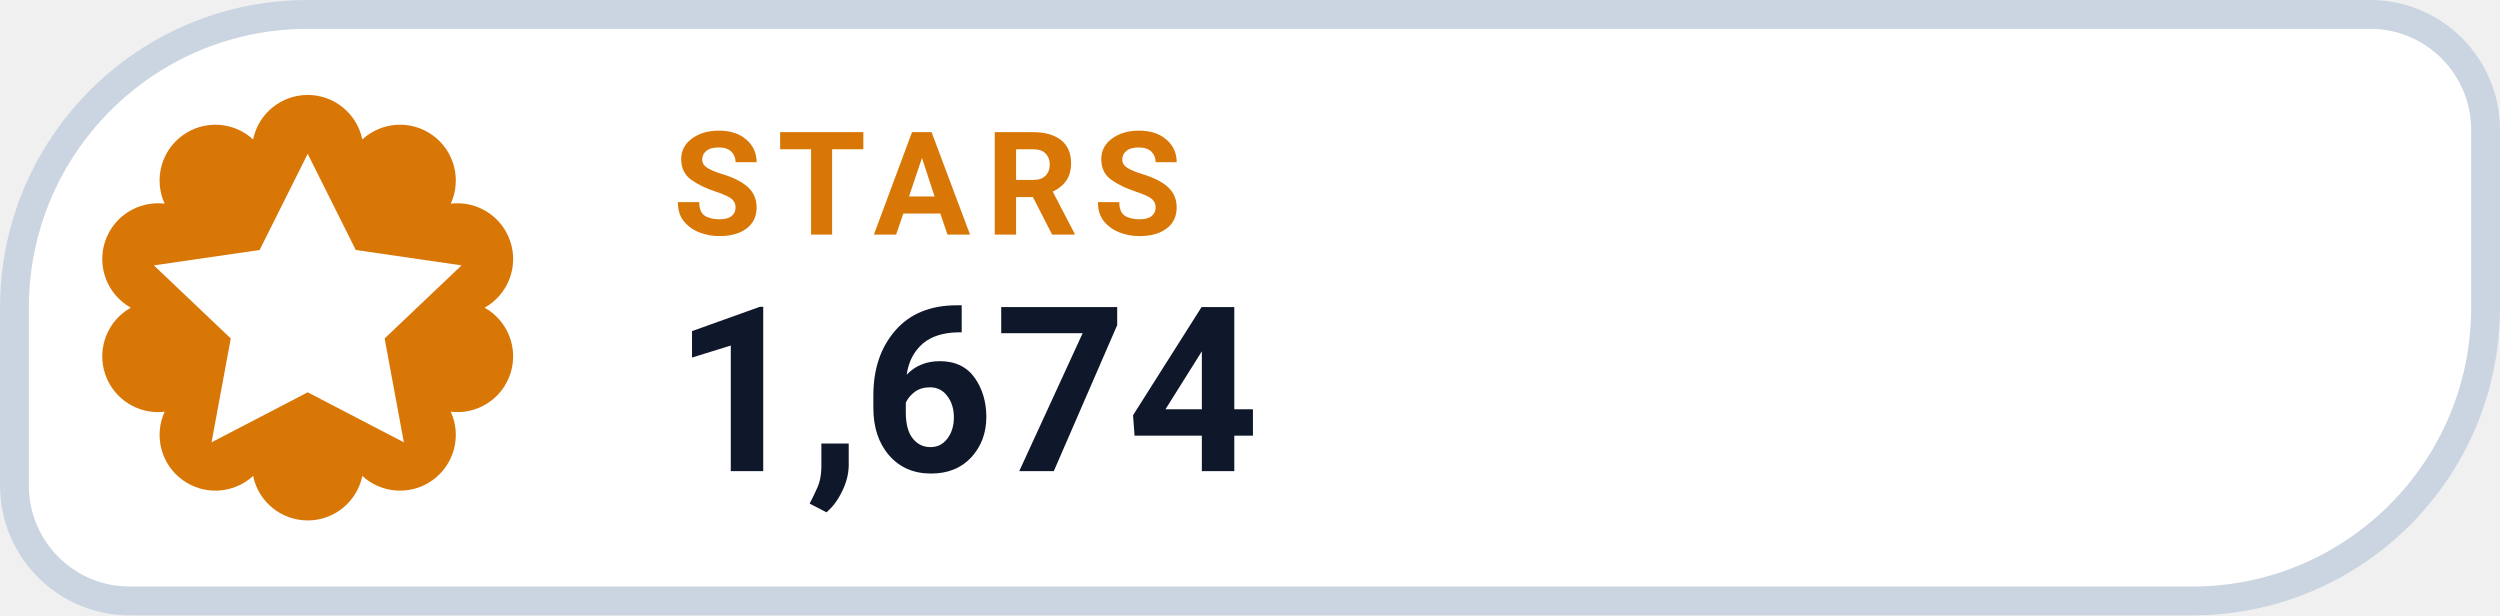
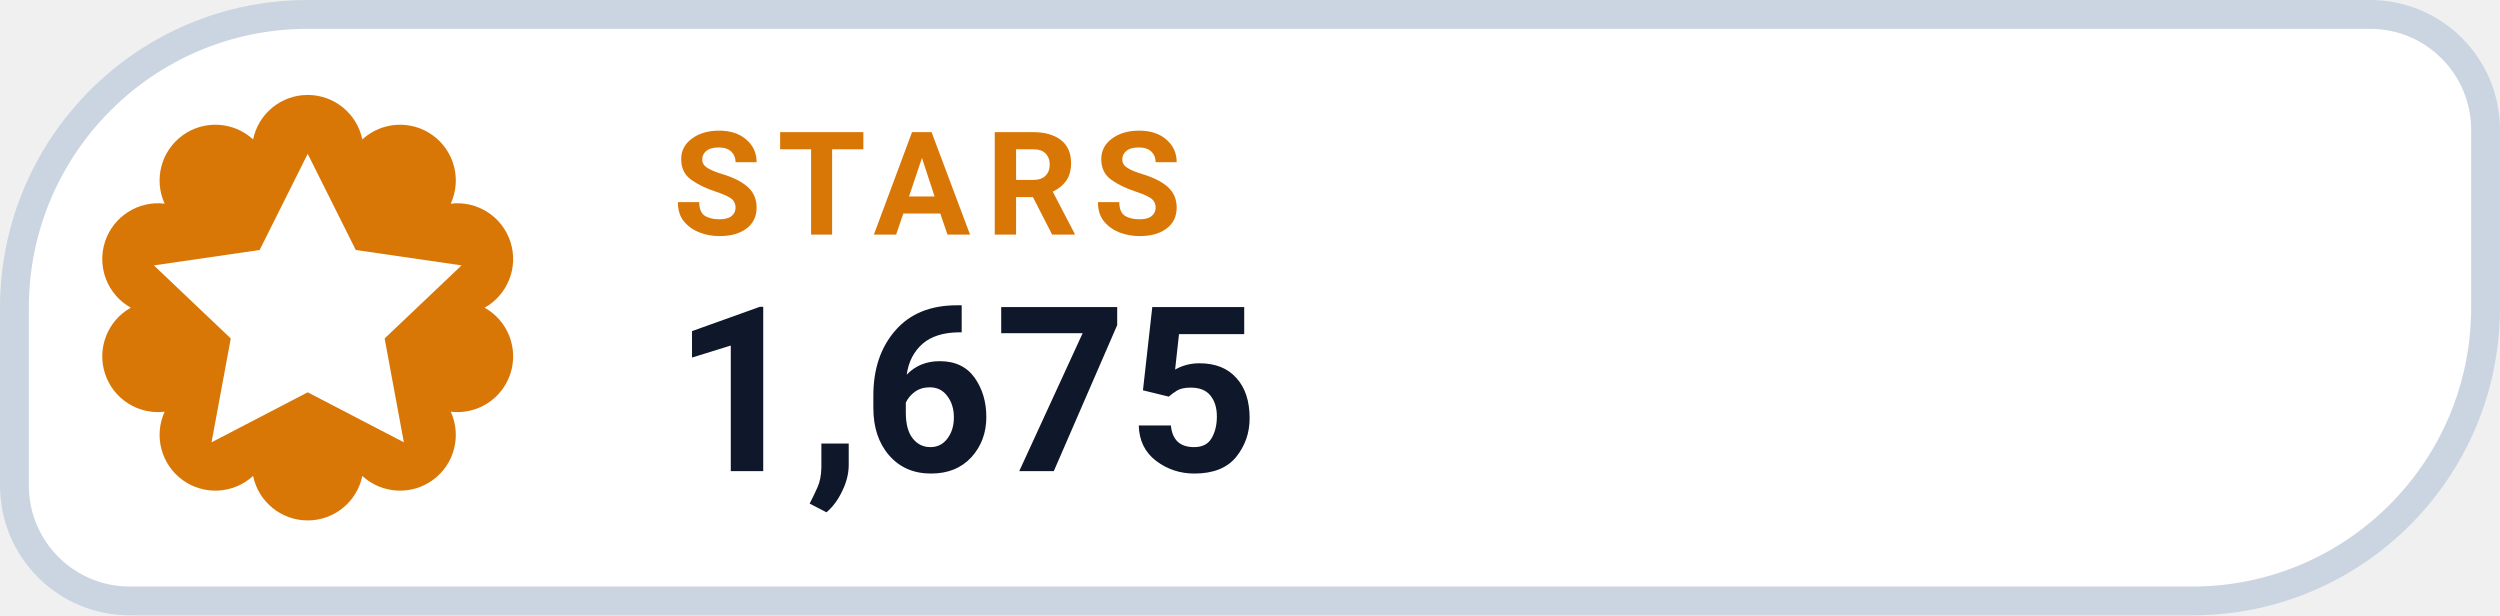
- <svg xmlns="http://www.w3.org/2000/svg" width="126" height="31.015" viewBox="0 0 130 32" role="img" aria-label="STARS 1,674">
+ <svg xmlns="http://www.w3.org/2000/svg" width="126" height="31.015" viewBox="0 0 130 32" role="img" aria-label="STARS 1,675">
  <path d="M 16.00 0.75 H 123.25 A 6.00 6.00 0 0 1 129.25 6.75 V 16.00 A 15.25 15.25 0 0 1 114.00 31.25 H 6.75 A 6.00 6.00 0 0 1 0.75 25.25 V 16.00 A 15.25 15.25 0 0 1 16.00 0.75 Z" fill="#FFFFFF" stroke="#CBD5E1" stroke-width="1.5" />
  <path d="M 13.16 7.25 A 2.90 2.90 0 0 1 18.84 7.25 A 2.90 2.90 0 0 1 23.44 10.59 A 2.90 2.90 0 0 1 25.20 16.00 A 2.90 2.90 0 0 1 23.44 21.41 A 2.90 2.90 0 0 1 18.84 24.75 A 2.90 2.90 0 0 1 13.16 24.75 A 2.90 2.90 0 0 1 8.56 21.41 A 2.90 2.90 0 0 1 6.80 16.00 A 2.90 2.90 0 0 1 8.56 10.59 A 2.90 2.90 0 0 1 13.16 7.25 Z" fill="#D97706" />
  <g transform="translate(16 16)" style="color:#FFFFFF;">
    <path d="M0 -8 l2.5 5 5.5 .8 -4 3.8 1 5.4 -5 -2.6 -5 2.6 1 -5.4 -4 -3.8 5.5 -.8 Z" fill="currentColor" />
  </g>
  <text x="35" y="12.2" fill="#D97706" font-family="-apple-system,BlinkMacSystemFont,'Segoe UI',Roboto,Helvetica,Arial,sans-serif" font-size="7.5" font-weight="700" letter-spacing=".8">STARS</text>
-   <text x="35" y="24.5" fill="#0F172A" font-family="-apple-system,BlinkMacSystemFont,'Segoe UI',Roboto,Helvetica,Arial,sans-serif" font-size="12" font-weight="750">1,674</text>
+   <text x="35" y="24.5" fill="#0F172A" font-family="-apple-system,BlinkMacSystemFont,'Segoe UI',Roboto,Helvetica,Arial,sans-serif" font-size="12" font-weight="750">1,675</text>
</svg>
